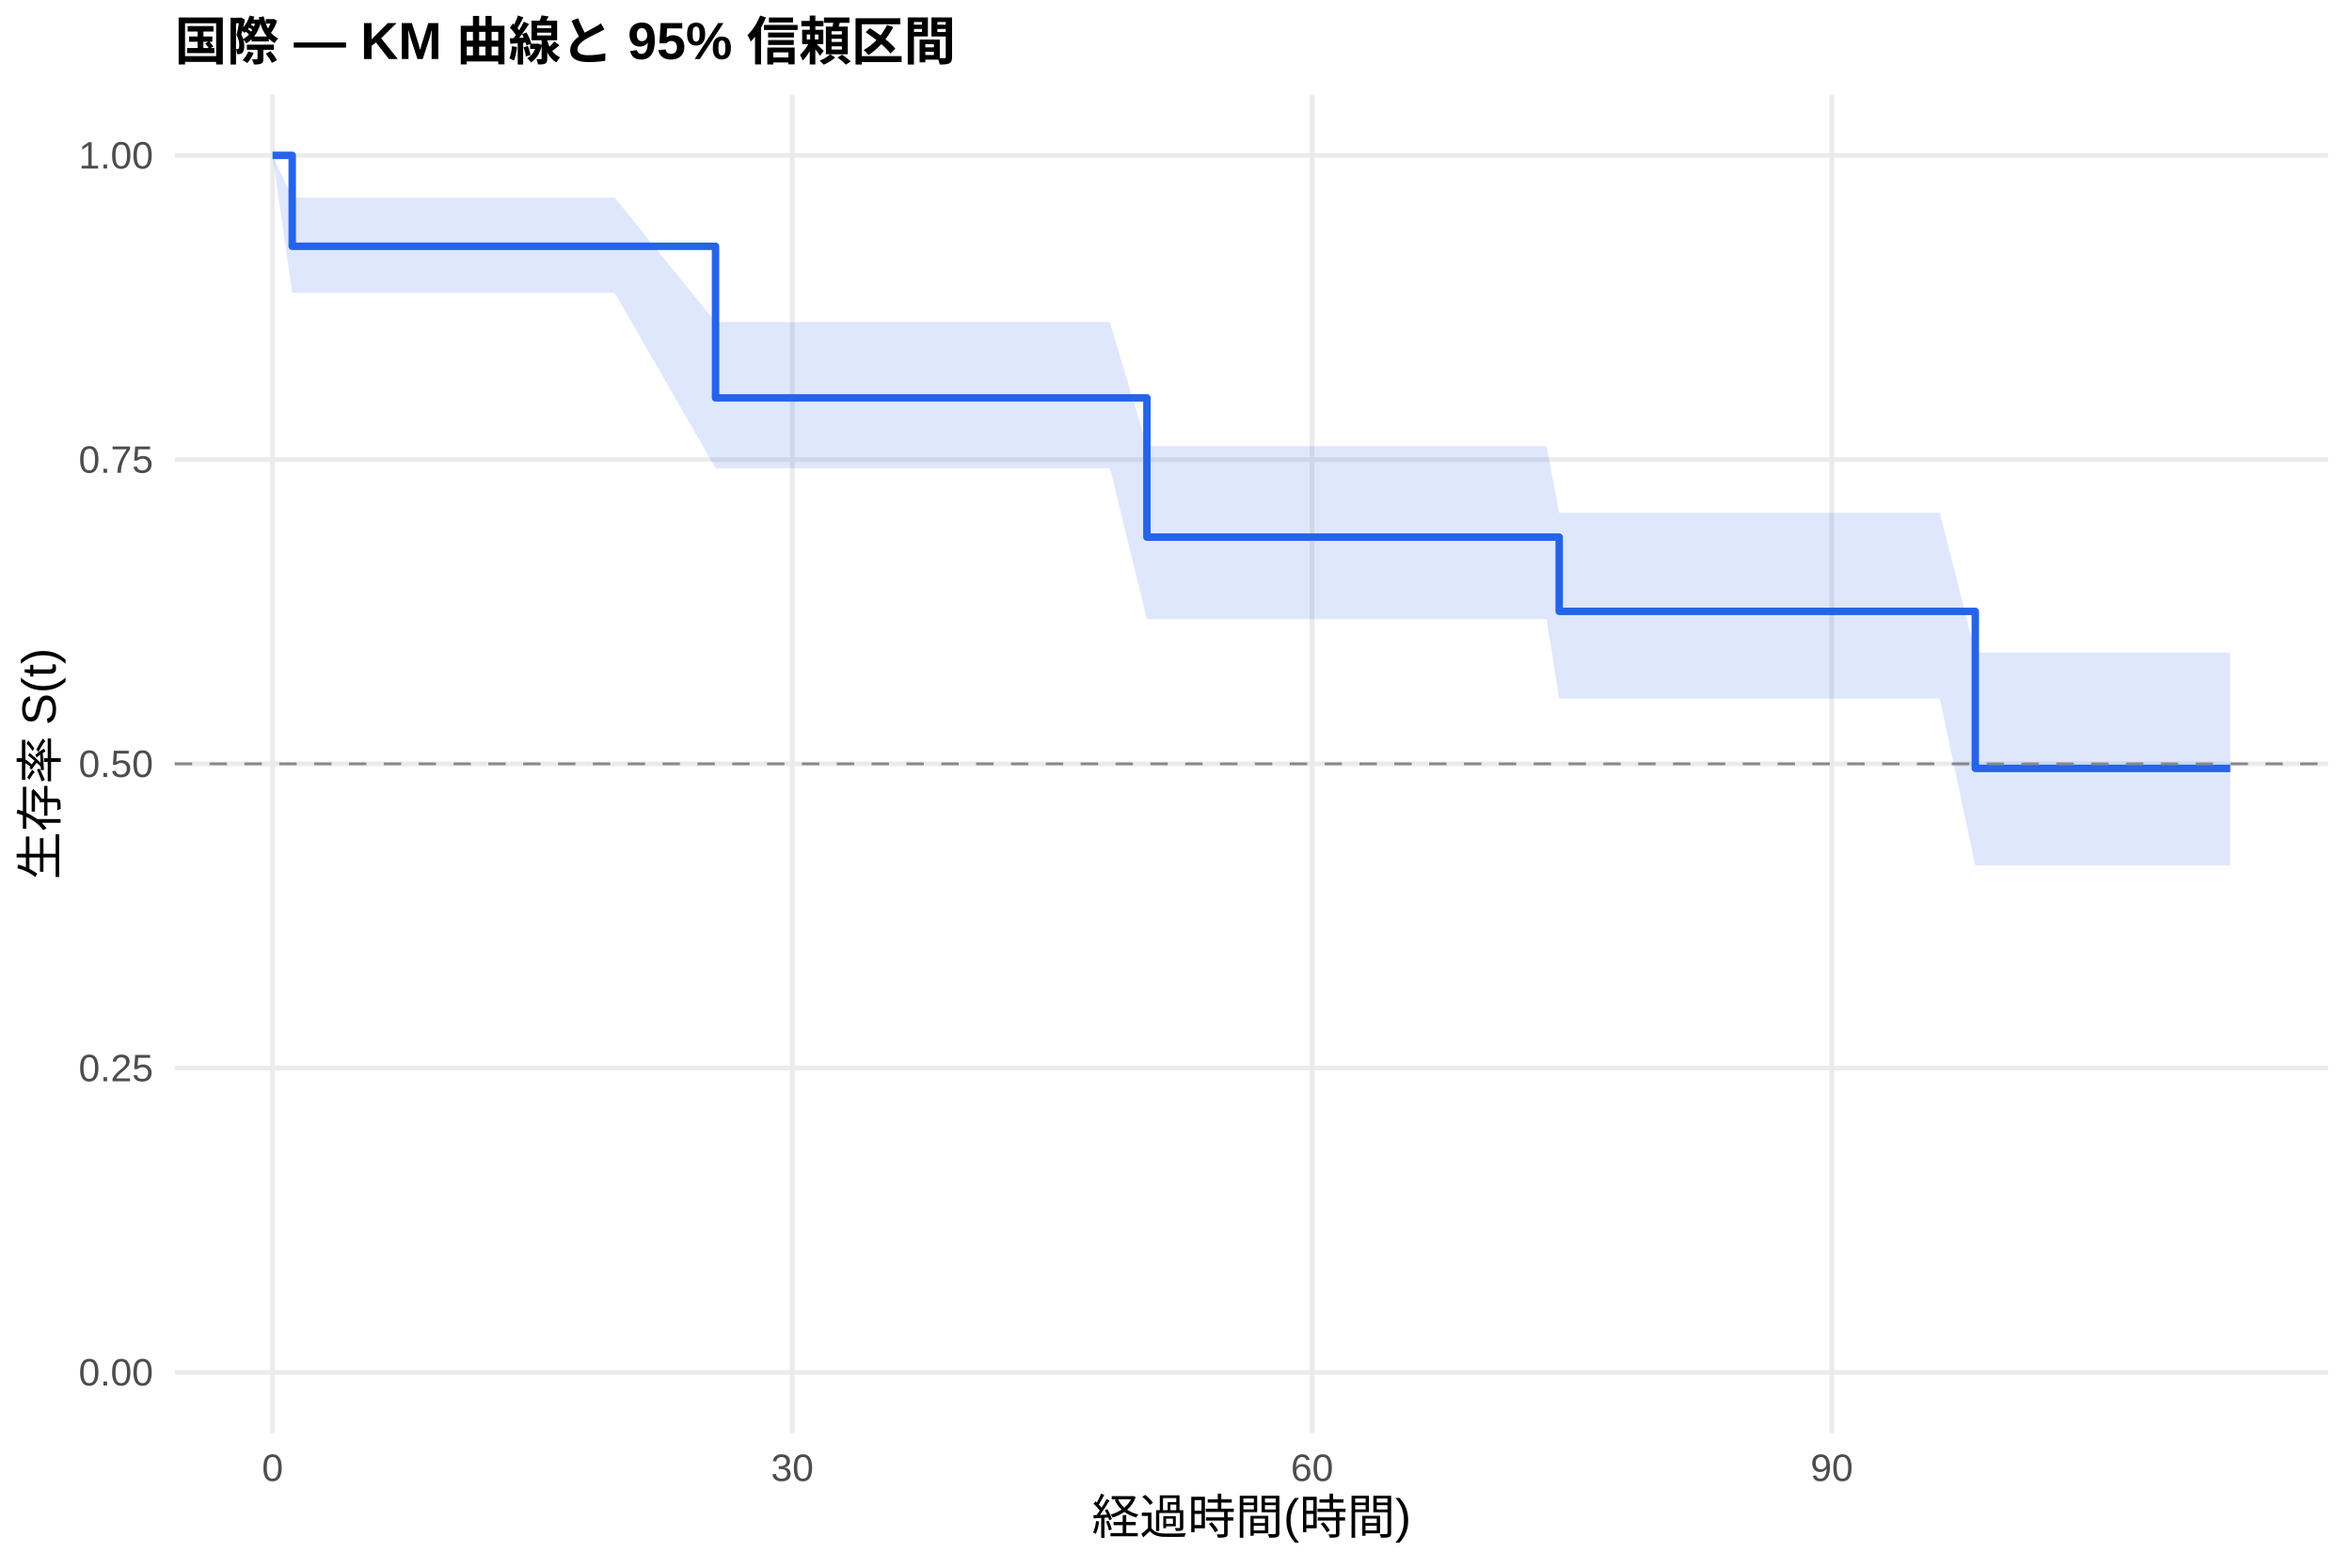
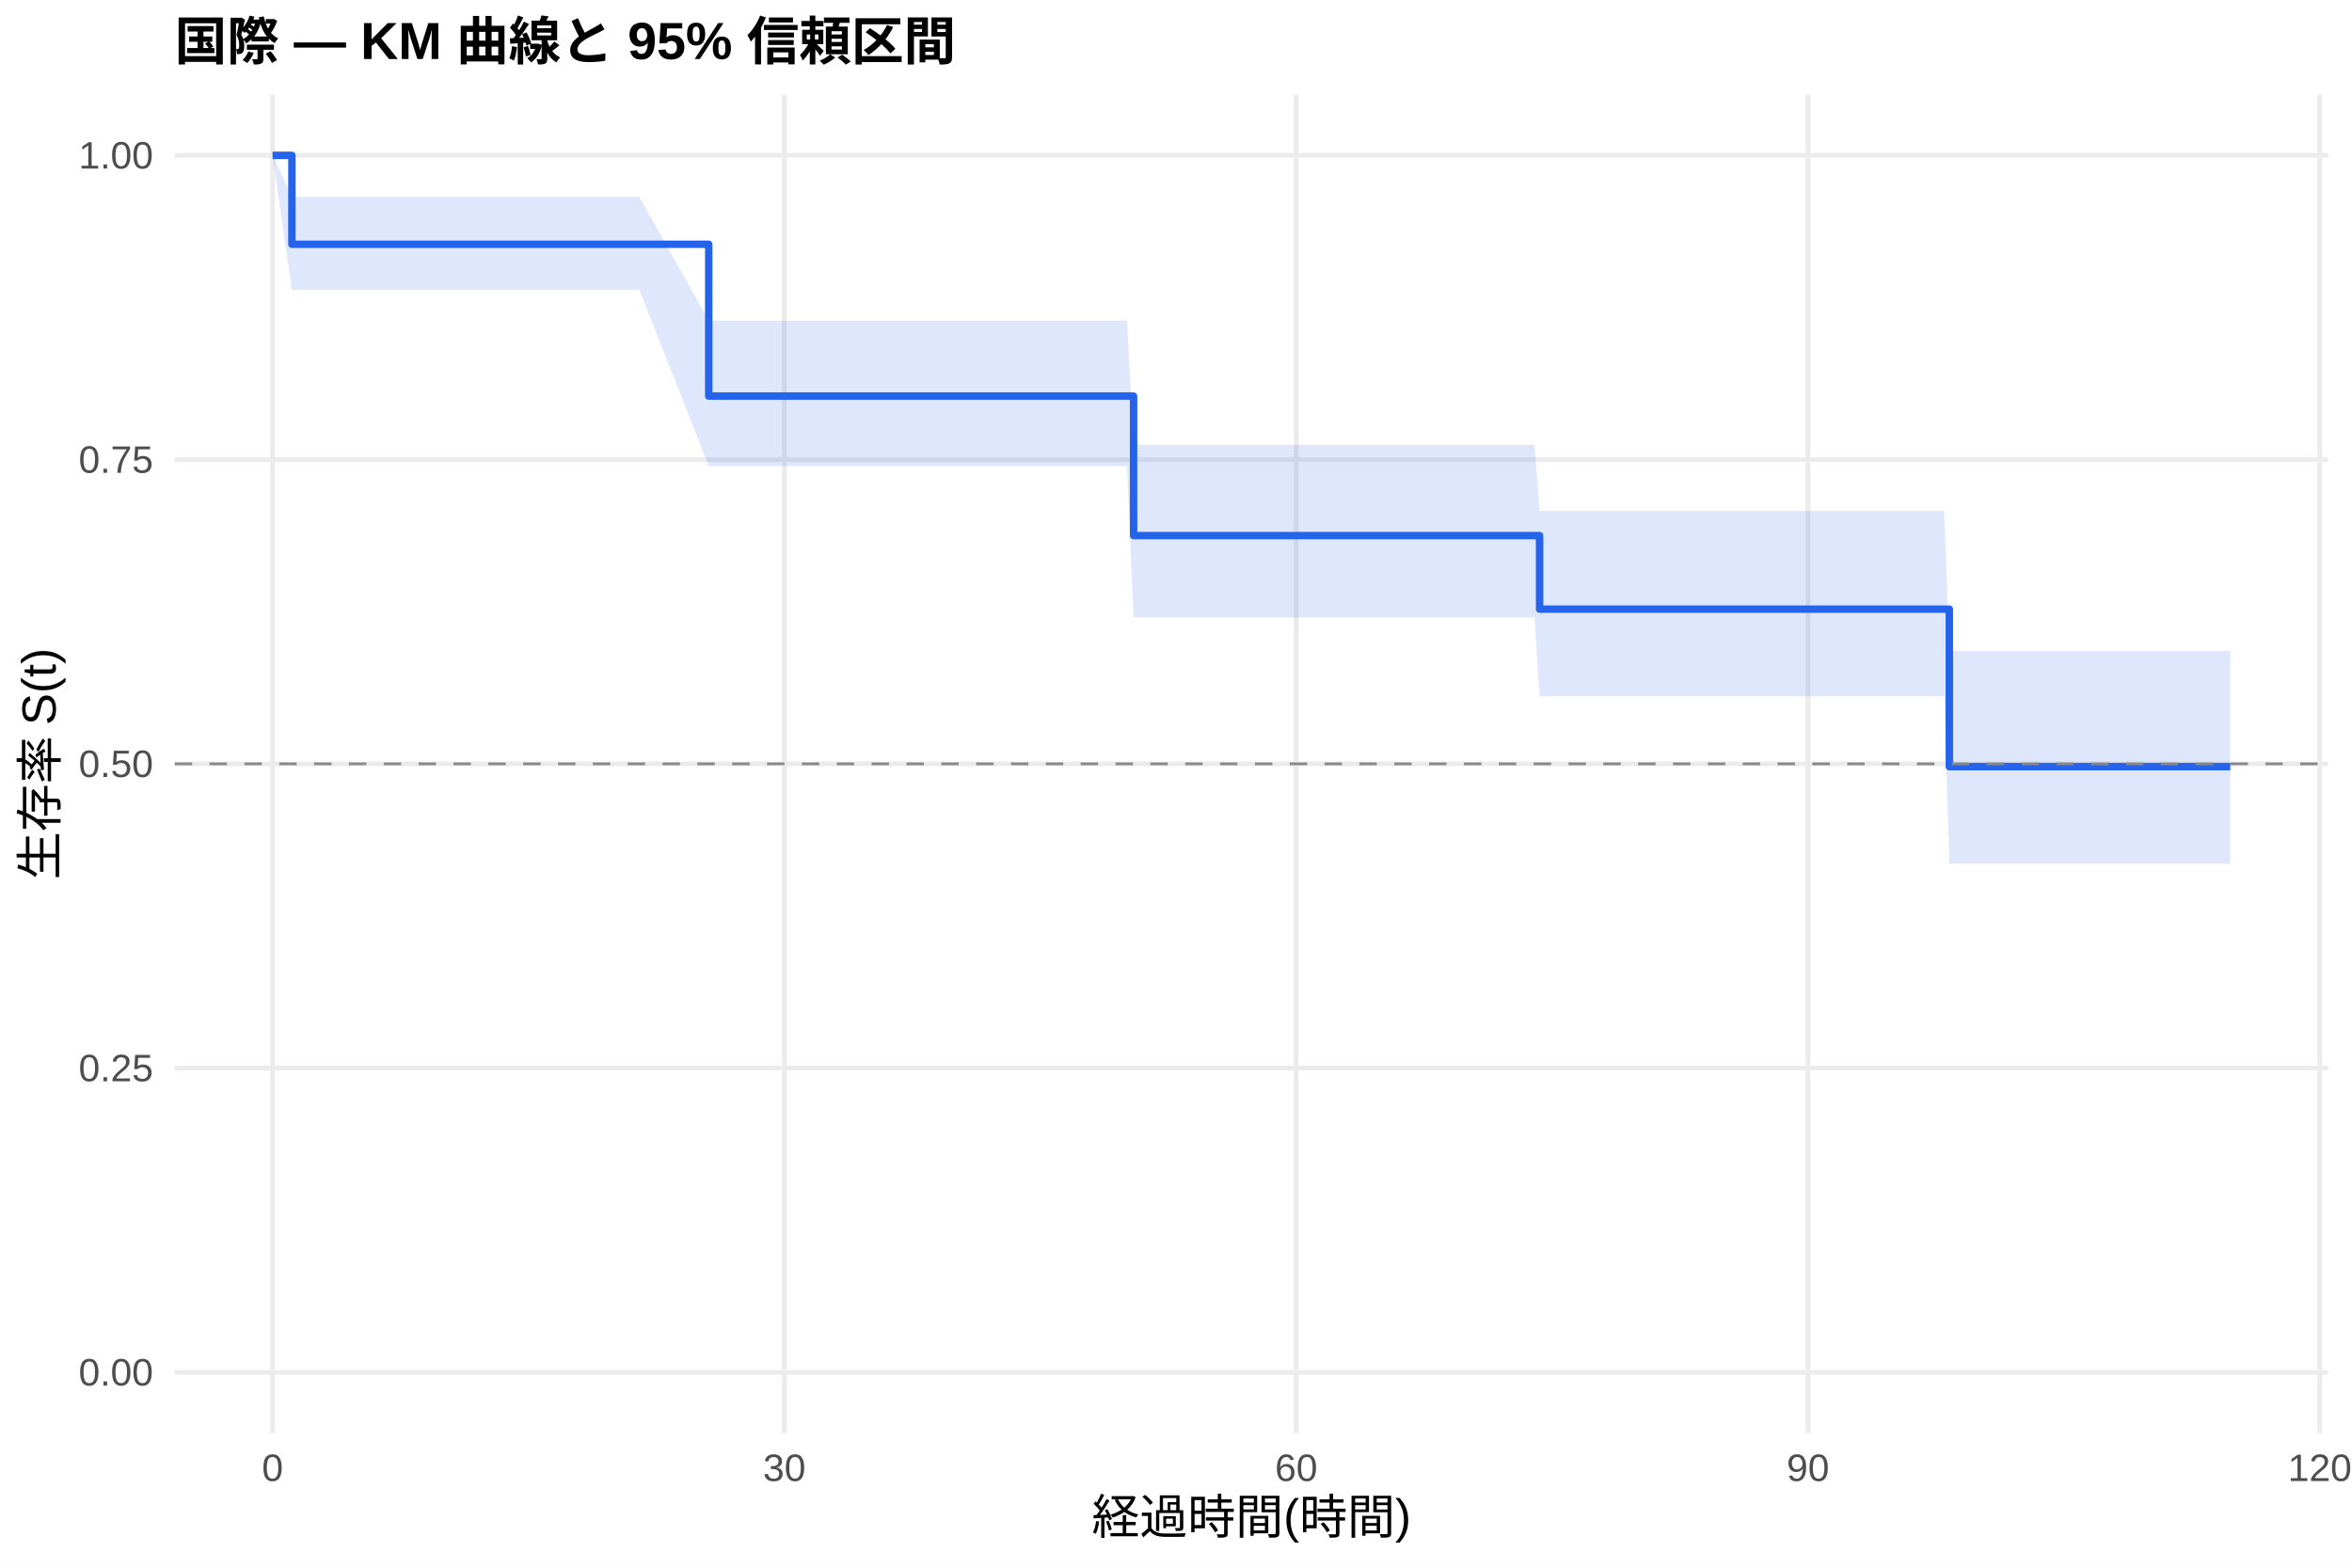
<svg xmlns="http://www.w3.org/2000/svg" width="540.00pt" height="360.00pt" viewBox="0 0 540.00 360.00">
  <g class="svglite">
    <defs>
      <style type="text/css">
    .svglite line, .svglite polyline, .svglite polygon, .svglite path, .svglite rect, .svglite circle {
      fill: none;
      stroke: #000000;
      stroke-linecap: round;
      stroke-linejoin: round;
      stroke-miterlimit: 10.00;
    }
    .svglite text {
      white-space: pre;
    }
    .svglite g.glyphgroup path {
      fill: inherit;
      stroke: none;
    }
  </style>
    </defs>
    <rect width="100%" height="100%" style="stroke: none; fill: #FFFFFF;" />
    <defs>
      <clipPath id="cpMC4wMHw1NDAuMDB8MC4wMHwzNjAuMDA=">
        <rect x="0.00" y="0.00" width="540.00" height="360.00" />
      </clipPath>
    </defs>
    <g clip-path="url(#cpMC4wMHw1NDAuMDB8MC4wMHwzNjAuMDA=)">
      <rect x="0" y="0.00" width="540.00" height="360.00" style="stroke-width: 1.07; stroke: none; fill: #FFFFFF;" />
    </g>
    <defs>
      <clipPath id="cpNDAuMTF8NTM0LjUyfDIxLjcxfDMyOS4xMg==">
        <rect x="40.11" y="21.71" width="494.41" height="307.41" />
      </clipPath>
    </defs>
    <g clip-path="url(#cpNDAuMTF8NTM0LjUyfDIxLjcxfDMyOS4xMg==)">
      <polyline points="40.11,315.14 534.52,315.14 " style="stroke-width: 1.07; stroke: #EBEBEB; stroke-linecap: butt;" />
      <polyline points="40.11,245.28 534.52,245.28 " style="stroke-width: 1.07; stroke: #EBEBEB; stroke-linecap: butt;" />
      <polyline points="40.11,175.41 534.52,175.41 " style="stroke-width: 1.07; stroke: #EBEBEB; stroke-linecap: butt;" />
      <polyline points="40.11,105.55 534.52,105.55 " style="stroke-width: 1.07; stroke: #EBEBEB; stroke-linecap: butt;" />
      <polyline points="40.11,35.68 534.52,35.68 " style="stroke-width: 1.07; stroke: #EBEBEB; stroke-linecap: butt;" />
      <polyline points="62.58,329.12 62.58,21.71 " style="stroke-width: 1.07; stroke: #EBEBEB; stroke-linecap: butt;" />
-       <polyline points="181.91,329.12 181.91,21.71 " style="stroke-width: 1.07; stroke: #EBEBEB; stroke-linecap: butt;" />
-       <polyline points="301.24,329.12 301.24,21.71 " style="stroke-width: 1.07; stroke: #EBEBEB; stroke-linecap: butt;" />
-       <polyline points="420.56,329.12 420.56,21.71 " style="stroke-width: 1.07; stroke: #EBEBEB; stroke-linecap: butt;" />
-       <polygon points="62.58,35.68 67.09,45.41 71.80,45.41 101.30,45.41 105.08,45.41 141.14,45.41 164.28,73.96 164.41,73.96 174.15,73.96 188.87,73.96 240.25,73.96 254.83,73.96 263.32,102.44 263.52,102.44 270.15,102.44 275.38,102.44 287.91,102.44 292.02,102.44 322.45,102.44 325.70,102.44 331.66,102.44 335.38,102.44 349.83,102.44 355.07,102.44 357.98,117.73 358.65,117.73 383.24,117.73 387.22,117.73 391.13,117.73 410.62,117.73 417.78,117.73 421.16,117.73 427.06,117.73 434.42,117.73 438.06,117.73 442.04,117.73 445.36,117.73 453.51,149.88 457.62,149.88 466.17,149.88 478.90,149.88 498.72,149.88 502.04,149.88 512.05,149.88 512.05,198.74 502.04,198.74 498.72,198.74 478.90,198.74 466.17,198.74 457.62,198.74 453.51,198.74 445.36,160.44 442.04,160.44 438.06,160.44 434.42,160.44 427.06,160.44 421.16,160.44 417.78,160.44 410.62,160.44 391.13,160.44 387.22,160.44 383.24,160.44 358.65,160.44 357.98,160.44 355.07,142.18 349.83,142.18 335.38,142.18 331.66,142.18 325.70,142.18 322.45,142.18 292.02,142.18 287.91,142.18 275.38,142.18 270.15,142.18 263.52,142.18 263.32,142.18 254.83,107.52 240.25,107.52 188.87,107.52 174.15,107.52 164.41,107.52 164.28,107.52 141.14,67.25 105.08,67.25 101.30,67.25 71.80,67.25 67.09,67.25 62.58,35.68 " style="stroke-width: 0.00; stroke: none; stroke-linecap: butt; fill: #2563EB; fill-opacity: 0.15;" />
-       <polyline points="62.58,35.68 67.09,45.41 71.80,45.41 101.30,45.41 105.08,45.41 141.14,45.41 164.28,73.96 164.41,73.96 174.15,73.96 188.87,73.96 240.25,73.96 254.83,73.96 263.32,102.44 263.52,102.44 270.15,102.44 275.38,102.44 287.91,102.44 292.02,102.44 322.45,102.44 325.70,102.44 331.66,102.44 335.38,102.44 349.83,102.44 355.07,102.44 357.98,117.73 358.65,117.73 383.24,117.73 387.22,117.73 391.13,117.73 410.62,117.73 417.78,117.73 421.16,117.73 427.06,117.73 434.42,117.73 438.06,117.73 442.04,117.73 445.36,117.73 453.51,149.88 457.62,149.88 466.17,149.88 478.90,149.88 498.72,149.88 502.04,149.88 512.05,149.88 " style="stroke-width: 1.07; stroke: none; stroke-linecap: butt;" />
-       <polyline points="512.05,198.74 502.04,198.74 498.72,198.74 478.90,198.74 466.17,198.74 457.62,198.74 453.51,198.74 445.36,160.44 442.04,160.44 438.06,160.44 434.42,160.44 427.06,160.44 421.16,160.44 417.78,160.44 410.62,160.44 391.13,160.44 387.22,160.44 383.24,160.44 358.65,160.44 357.98,160.44 355.07,142.18 349.83,142.18 335.38,142.18 331.66,142.18 325.70,142.18 322.45,142.18 292.02,142.18 287.91,142.18 275.38,142.18 270.15,142.18 263.52,142.18 263.32,142.18 254.83,107.52 240.25,107.52 188.87,107.52 174.15,107.52 164.41,107.52 164.28,107.52 141.14,67.25 105.08,67.25 101.30,67.25 71.80,67.25 67.09,67.25 62.58,35.68 " style="stroke-width: 1.07; stroke: none; stroke-linecap: butt;" />
-       <polyline points="62.58,35.68 67.09,35.68 67.09,56.56 71.80,56.56 71.80,56.56 101.30,56.56 101.30,56.56 105.08,56.56 105.08,56.56 141.14,56.56 141.14,56.56 164.28,56.56 164.28,91.37 164.41,91.37 164.41,91.37 174.15,91.37 174.15,91.37 188.87,91.37 188.87,91.37 240.25,91.37 240.25,91.37 254.83,91.37 254.83,91.37 263.32,91.37 263.32,123.34 263.52,123.34 263.52,123.34 270.15,123.34 270.15,123.34 275.38,123.34 275.38,123.34 287.91,123.34 287.91,123.34 292.02,123.34 292.02,123.34 322.45,123.34 322.45,123.34 325.70,123.34 325.70,123.34 331.66,123.34 331.66,123.34 335.38,123.34 335.38,123.34 349.83,123.34 349.83,123.34 355.07,123.34 355.07,123.34 357.98,123.34 357.98,140.39 358.65,140.39 358.65,140.39 383.24,140.39 383.24,140.39 387.22,140.39 387.22,140.39 391.13,140.39 391.13,140.39 410.62,140.39 410.62,140.39 417.78,140.39 417.78,140.39 421.16,140.39 421.16,140.39 427.06,140.39 427.06,140.39 434.42,140.39 434.42,140.39 438.06,140.39 438.06,140.39 442.04,140.39 442.04,140.39 445.36,140.39 445.36,140.39 453.51,140.39 453.51,176.45 457.62,176.45 457.62,176.45 466.17,176.45 466.17,176.45 478.90,176.45 478.90,176.45 498.72,176.45 498.72,176.45 502.04,176.45 502.04,176.45 512.05,176.45 512.05,176.45 " style="stroke-width: 1.71; stroke: #2563EB; stroke-linecap: butt;" />
+       <polyline points="180.09,329.12 180.09,21.71 " style="stroke-width: 1.07; stroke: #EBEBEB; stroke-linecap: butt;" />
+       <polyline points="297.60,329.12 297.60,21.71 " style="stroke-width: 1.07; stroke: #EBEBEB; stroke-linecap: butt;" />
+       <polyline points="415.10,329.12 415.10,21.71 " style="stroke-width: 1.07; stroke: #EBEBEB; stroke-linecap: butt;" />
+       <polyline points="532.61,329.12 532.61,21.71 " style="stroke-width: 1.07; stroke: #EBEBEB; stroke-linecap: butt;" />
+       <polygon points="62.58,35.68 67.02,45.19 69.44,45.19 78.51,45.19 107.56,45.19 111.28,45.19 146.80,45.19 162.72,73.66 169.71,73.66 179.31,73.66 193.80,73.66 244.39,73.66 258.75,73.66 260.26,102.14 267.31,102.14 273.83,102.14 278.99,102.14 291.33,102.14 295.38,102.14 325.34,102.14 328.54,102.14 334.42,102.14 338.07,102.14 352.30,102.14 353.48,117.31 357.46,117.31 360.99,117.31 385.20,117.31 389.12,117.31 392.97,117.31 412.17,117.31 419.22,117.31 422.55,117.31 428.36,117.31 435.60,117.31 439.19,117.31 443.11,117.31 446.37,117.31 447.55,149.49 458.45,149.49 466.87,149.49 479.41,149.49 498.93,149.49 502.19,149.49 512.05,149.49 512.05,198.35 502.19,198.35 498.93,198.35 479.41,198.35 466.87,198.35 458.45,198.35 447.55,198.35 446.37,159.88 443.11,159.88 439.19,159.88 435.60,159.88 428.36,159.88 422.55,159.88 419.22,159.88 412.17,159.88 392.97,159.88 389.12,159.88 385.20,159.88 360.99,159.88 357.46,159.88 353.48,159.88 352.30,141.80 338.07,141.80 334.42,141.80 328.54,141.80 325.34,141.80 295.38,141.80 291.33,141.80 278.99,141.80 273.83,141.80 267.31,141.80 260.26,141.80 258.75,107.03 244.39,107.03 193.80,107.03 179.31,107.03 169.71,107.03 162.72,107.03 146.80,66.56 111.28,66.56 107.56,66.56 78.51,66.56 69.44,66.56 67.02,66.56 62.58,35.68 " style="stroke-width: 0.00; stroke: none; stroke-linecap: butt; fill: #2563EB; fill-opacity: 0.15;" />
+       <polyline points="62.58,35.68 67.02,45.19 69.44,45.19 78.51,45.19 107.56,45.19 111.28,45.19 146.80,45.19 162.72,73.66 169.71,73.66 179.31,73.66 193.80,73.66 244.39,73.66 258.75,73.66 260.26,102.14 267.31,102.14 273.83,102.14 278.99,102.14 291.33,102.14 295.38,102.14 325.34,102.14 328.54,102.14 334.42,102.14 338.07,102.14 352.30,102.14 353.48,117.31 357.46,117.31 360.99,117.31 385.20,117.31 389.12,117.31 392.97,117.31 412.17,117.31 419.22,117.31 422.55,117.31 428.36,117.31 435.60,117.31 439.19,117.31 443.11,117.31 446.37,117.31 447.55,149.49 458.45,149.49 466.87,149.49 479.41,149.49 498.93,149.49 502.19,149.49 512.05,149.49 " style="stroke-width: 1.07; stroke: none; stroke-linecap: butt;" />
+       <polyline points="512.05,198.35 502.19,198.35 498.93,198.35 479.41,198.35 466.87,198.35 458.45,198.35 447.55,198.35 446.37,159.88 443.11,159.88 439.19,159.88 435.60,159.88 428.36,159.88 422.55,159.88 419.22,159.88 412.17,159.88 392.97,159.88 389.12,159.88 385.20,159.88 360.99,159.88 357.46,159.88 353.48,159.88 352.30,141.80 338.07,141.80 334.42,141.80 328.54,141.80 325.34,141.80 295.38,141.80 291.33,141.80 278.99,141.80 273.83,141.80 267.31,141.80 260.26,141.80 258.75,107.03 244.39,107.03 193.80,107.03 179.31,107.03 169.71,107.03 162.72,107.03 146.80,66.56 111.28,66.56 107.56,66.56 78.51,66.56 69.44,66.56 67.02,66.56 62.58,35.68 " style="stroke-width: 1.07; stroke: none; stroke-linecap: butt;" />
+       <polyline points="62.58,35.68 67.02,35.68 67.02,56.09 69.44,56.09 69.44,56.09 78.51,56.09 78.51,56.09 107.56,56.09 107.56,56.09 111.28,56.09 111.28,56.09 146.80,56.09 146.80,56.09 162.72,56.09 162.72,90.96 169.71,90.96 169.71,90.96 179.31,90.96 179.31,90.96 193.80,90.96 193.80,90.96 244.39,90.96 244.39,90.96 258.75,90.96 258.75,90.96 260.26,90.96 260.26,122.99 267.31,122.99 267.31,122.99 273.83,122.99 273.83,122.99 278.99,122.99 278.99,122.99 291.33,122.99 291.33,122.99 295.38,122.99 295.38,122.99 325.34,122.99 325.34,122.99 328.54,122.99 328.54,122.99 334.42,122.99 334.42,122.99 338.07,122.99 338.07,122.99 352.30,122.99 352.30,122.99 353.48,122.99 353.48,139.88 357.46,139.88 357.46,139.88 360.99,139.88 360.99,139.88 385.20,139.88 385.20,139.88 389.12,139.88 389.12,139.88 392.97,139.88 392.97,139.88 412.17,139.88 412.17,139.88 419.22,139.88 419.22,139.88 422.55,139.88 422.55,139.88 428.36,139.88 428.36,139.88 435.60,139.88 435.60,139.88 439.19,139.88 439.19,139.88 443.11,139.88 443.11,139.88 446.37,139.88 446.37,139.88 447.55,139.88 447.55,176.05 458.45,176.05 458.45,176.05 466.87,176.05 466.87,176.05 479.41,176.05 479.41,176.05 498.93,176.05 498.93,176.05 502.19,176.05 502.19,176.05 512.05,176.05 512.05,176.05 " style="stroke-width: 1.71; stroke: #2563EB; stroke-linecap: butt;" />
      <line x1="40.11" y1="175.41" x2="534.52" y2="175.41" style="stroke-width: 0.64; stroke: #888888; stroke-dasharray: 4.00,4.00; stroke-linecap: butt;" />
    </g>
    <g clip-path="url(#cpMC4wMHw1NDAuMDB8MC4wMHwzNjAuMDA=)">
      <text x="35.18" y="318.17" text-anchor="end" style="font-size: 8.80px;fill: #4D4D4D; font-family: &quot;Liberation Sans&quot;;" textLength="17.11px" lengthAdjust="spacingAndGlyphs">0.00</text>
      <text x="35.18" y="248.30" text-anchor="end" style="font-size: 8.80px;fill: #4D4D4D; font-family: &quot;Liberation Sans&quot;;" textLength="17.11px" lengthAdjust="spacingAndGlyphs">0.25</text>
      <text x="35.18" y="178.44" text-anchor="end" style="font-size: 8.80px;fill: #4D4D4D; font-family: &quot;Liberation Sans&quot;;" textLength="17.11px" lengthAdjust="spacingAndGlyphs">0.50</text>
      <text x="35.18" y="108.57" text-anchor="end" style="font-size: 8.80px;fill: #4D4D4D; font-family: &quot;Liberation Sans&quot;;" textLength="17.11px" lengthAdjust="spacingAndGlyphs">0.75</text>
      <text x="35.18" y="38.71" text-anchor="end" style="font-size: 8.80px;fill: #4D4D4D; font-family: &quot;Liberation Sans&quot;;" textLength="17.11px" lengthAdjust="spacingAndGlyphs">1.00</text>
      <text x="62.58" y="340.10" text-anchor="middle" style="font-size: 8.80px;fill: #4D4D4D; font-family: &quot;Liberation Sans&quot;;" textLength="4.89px" lengthAdjust="spacingAndGlyphs">0</text>
-       <text x="181.91" y="340.10" text-anchor="middle" style="font-size: 8.80px;fill: #4D4D4D; font-family: &quot;Liberation Sans&quot;;" textLength="9.78px" lengthAdjust="spacingAndGlyphs">30</text>
-       <text x="301.24" y="340.10" text-anchor="middle" style="font-size: 8.80px;fill: #4D4D4D; font-family: &quot;Liberation Sans&quot;;" textLength="9.78px" lengthAdjust="spacingAndGlyphs">60</text>
-       <text x="420.56" y="340.10" text-anchor="middle" style="font-size: 8.80px;fill: #4D4D4D; font-family: &quot;Liberation Sans&quot;;" textLength="9.78px" lengthAdjust="spacingAndGlyphs">90</text>
+       <text x="180.09" y="340.10" text-anchor="middle" style="font-size: 8.80px;fill: #4D4D4D; font-family: &quot;Liberation Sans&quot;;" textLength="9.78px" lengthAdjust="spacingAndGlyphs">30</text>
+       <text x="297.60" y="340.10" text-anchor="middle" style="font-size: 8.80px;fill: #4D4D4D; font-family: &quot;Liberation Sans&quot;;" textLength="9.78px" lengthAdjust="spacingAndGlyphs">60</text>
+       <text x="415.10" y="340.10" text-anchor="middle" style="font-size: 8.80px;fill: #4D4D4D; font-family: &quot;Liberation Sans&quot;;" textLength="9.78px" lengthAdjust="spacingAndGlyphs">90</text>
+       <text x="532.61" y="340.10" text-anchor="middle" style="font-size: 8.80px;fill: #4D4D4D; font-family: &quot;Liberation Sans&quot;;" textLength="14.67px" lengthAdjust="spacingAndGlyphs">120</text>
      <text x="287.32" y="352.24" text-anchor="middle" style="font-size: 11.00px; font-family: &quot;Liberation Sans&quot;;" textLength="73.31px" lengthAdjust="spacingAndGlyphs">経過時間(時間)</text>
      <text transform="translate(13.05,175.41) rotate(-90)" text-anchor="middle" style="font-size: 11.00px; font-family: &quot;Liberation Sans&quot;;" textLength="53.78px" lengthAdjust="spacingAndGlyphs">生存率 S(t)</text>
      <text x="40.11" y="13.74" style="font-size: 12.00px; font-weight: bold; font-family: &quot;Liberation Sans&quot;;" textLength="179.33px" lengthAdjust="spacingAndGlyphs">国際 — KM 曲線と 95% 信頼区間</text>
    </g>
  </g>
</svg>
